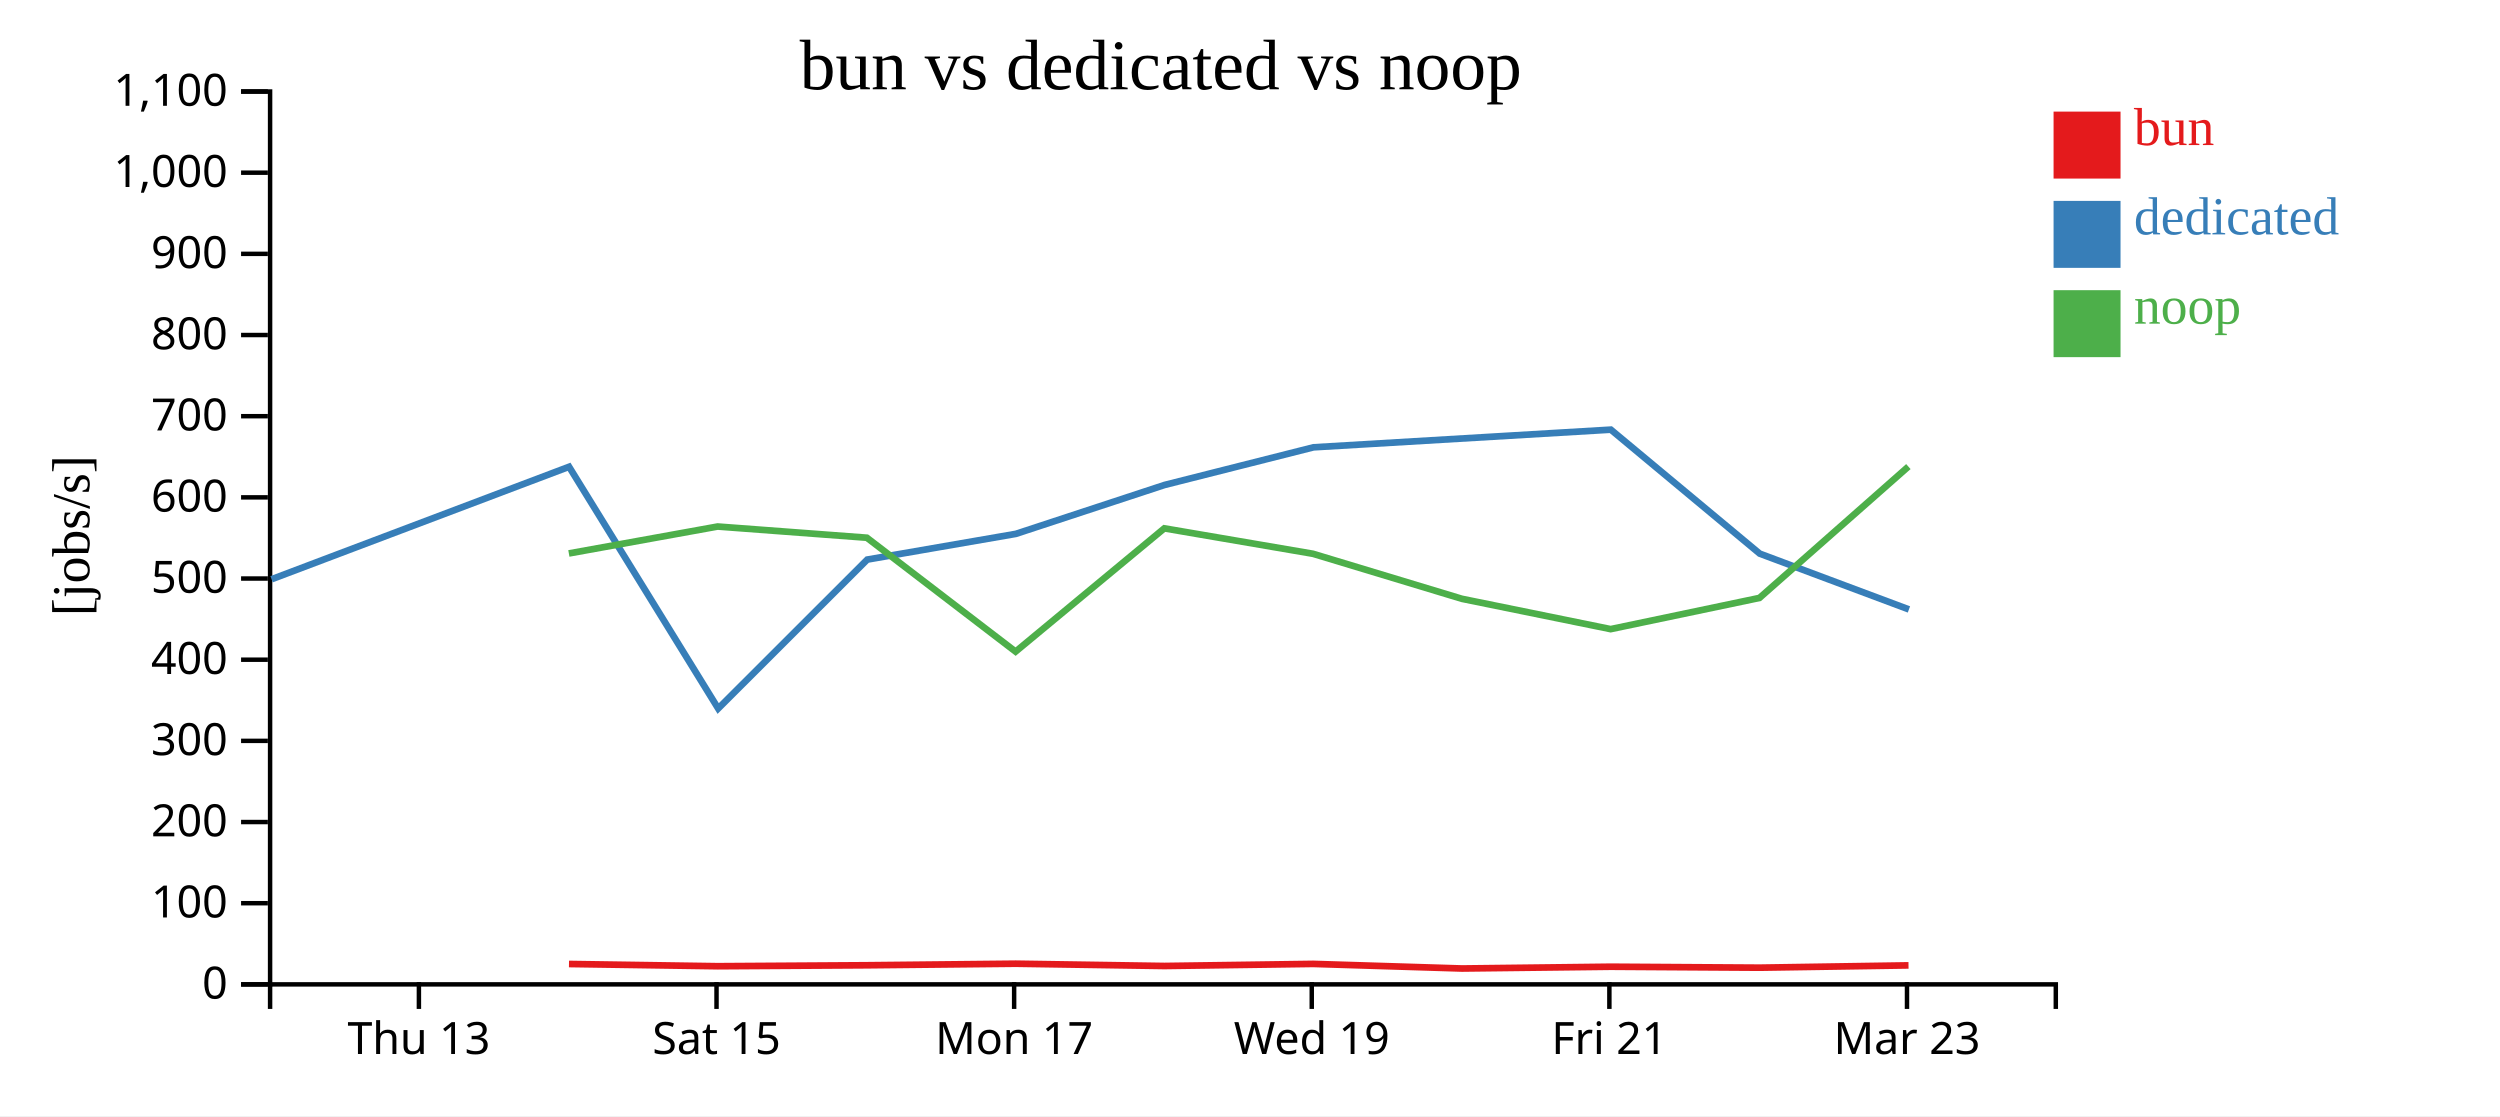
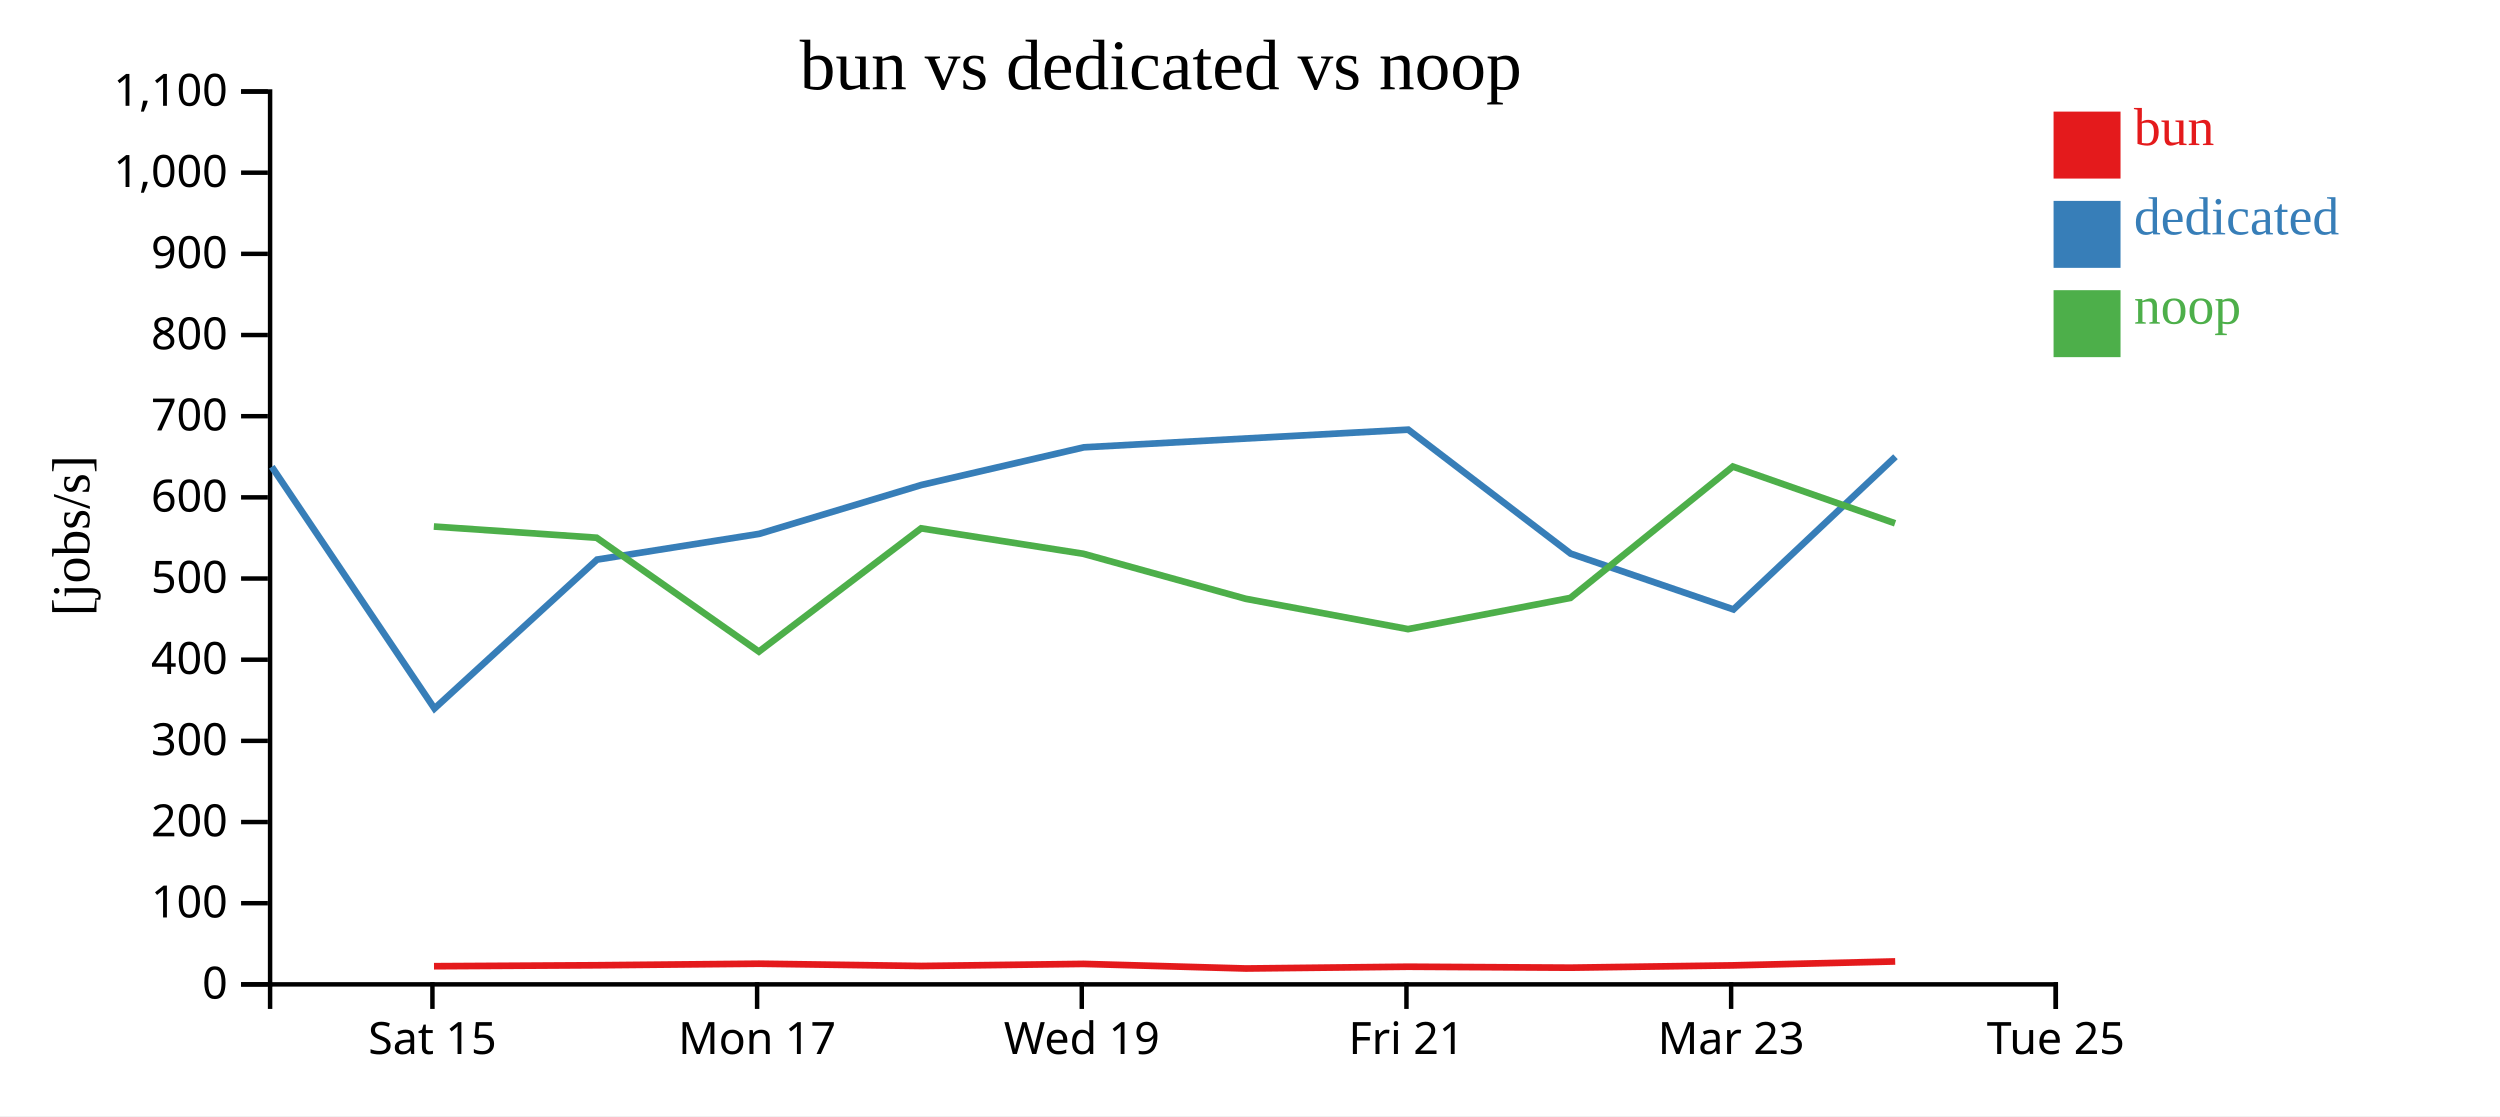
<svg xmlns="http://www.w3.org/2000/svg" width="560" height="250">
  <rect width="100%" height="100%" fill="white" />
  <g transform="translate(60,20)">
    <g transform="translate(0,200)" fill="none" font-size="10" font-family="sans-serif" text-anchor="middle">
      <path class="domain" stroke="currentColor" d="M0.5,6V0.5H400.5V6" />
-       <g class="tick" opacity="1" transform="translate(33.83333,0)">
-         <line stroke="currentColor" y2="6" />
-         <text fill="currentColor" y="9" dy="0.71em">Thu 13</text>
-       </g>
-       <g class="tick" opacity="1" transform="translate(100.5,0)">
+       <g class="tick" opacity="1" transform="translate(36.86364,0)">
        <line stroke="currentColor" y2="6" />
        <text fill="currentColor" y="9" dy="0.71em">Sat 15</text>
      </g>
-       <g class="tick" opacity="1" transform="translate(167.1667,0)">
+       <g class="tick" opacity="1" transform="translate(109.5909,0)">
        <line stroke="currentColor" y2="6" />
        <text fill="currentColor" y="9" dy="0.71em">Mon 17</text>
      </g>
-       <g class="tick" opacity="1" transform="translate(233.8333,0)">
+       <g class="tick" opacity="1" transform="translate(182.3182,0)">
        <line stroke="currentColor" y2="6" />
        <text fill="currentColor" y="9" dy="0.71em">Wed 19</text>
      </g>
-       <g class="tick" opacity="1" transform="translate(300.5,0)">
+       <g class="tick" opacity="1" transform="translate(255.0455,0)">
        <line stroke="currentColor" y2="6" />
        <text fill="currentColor" y="9" dy="0.71em">Fri 21</text>
      </g>
-       <g class="tick" opacity="1" transform="translate(367.1667,0)">
+       <g class="tick" opacity="1" transform="translate(327.7727,0)">
        <line stroke="currentColor" y2="6" />
        <text fill="currentColor" y="9" dy="0.71em">Mar 23</text>
+       </g>
+       <g class="tick" opacity="1" transform="translate(400.5,0)">
+         <line stroke="currentColor" y2="6" />
+         <text fill="currentColor" y="9" dy="0.71em">Tue 25</text>
      </g>
    </g>
    <g fill="none" font-size="10" font-family="sans-serif" text-anchor="end">
      <path class="domain" stroke="currentColor" d="M-6,200.5H0.5V0.5H-6" />
      <g class="tick" opacity="1" transform="translate(0,200.5)">
        <line stroke="currentColor" x2="-6" />
        <text fill="currentColor" x="-9" dy="0.32em">0</text>
      </g>
      <g class="tick" opacity="1" transform="translate(0,182.3182)">
        <line stroke="currentColor" x2="-6" />
        <text fill="currentColor" x="-9" dy="0.32em">100</text>
      </g>
      <g class="tick" opacity="1" transform="translate(0,164.1364)">
        <line stroke="currentColor" x2="-6" />
        <text fill="currentColor" x="-9" dy="0.32em">200</text>
      </g>
      <g class="tick" opacity="1" transform="translate(0,145.9545)">
        <line stroke="currentColor" x2="-6" />
        <text fill="currentColor" x="-9" dy="0.32em">300</text>
      </g>
      <g class="tick" opacity="1" transform="translate(0,127.7727)">
        <line stroke="currentColor" x2="-6" />
        <text fill="currentColor" x="-9" dy="0.32em">400</text>
      </g>
      <g class="tick" opacity="1" transform="translate(0,109.5909)">
        <line stroke="currentColor" x2="-6" />
        <text fill="currentColor" x="-9" dy="0.32em">500</text>
      </g>
      <g class="tick" opacity="1" transform="translate(0,91.40909)">
        <line stroke="currentColor" x2="-6" />
        <text fill="currentColor" x="-9" dy="0.32em">600</text>
      </g>
      <g class="tick" opacity="1" transform="translate(0,73.22727)">
        <line stroke="currentColor" x2="-6" />
        <text fill="currentColor" x="-9" dy="0.32em">700</text>
      </g>
      <g class="tick" opacity="1" transform="translate(0,55.04545)">
        <line stroke="currentColor" x2="-6" />
        <text fill="currentColor" x="-9" dy="0.32em">800</text>
      </g>
      <g class="tick" opacity="1" transform="translate(0,36.86364)">
        <line stroke="currentColor" x2="-6" />
        <text fill="currentColor" x="-9" dy="0.32em">900</text>
      </g>
      <g class="tick" opacity="1" transform="translate(0,18.68182)">
        <line stroke="currentColor" x2="-6" />
        <text fill="currentColor" x="-9" dy="0.32em">1,000</text>
      </g>
      <g class="tick" opacity="1" transform="translate(0,0.5)">
        <line stroke="currentColor" x2="-6" />
        <text fill="currentColor" x="-9" dy="0.32em">1,100</text>
      </g>
    </g>
    <text text-anchor="middle" style="font-size: 12px" transform="rotate(-90)" y="-40" x="-100">[jobs/s]</text>
    <text text-anchor="middle" style="font-size: 16px" y="0" x="200">bun vs dedicated vs noop</text>
-     <path class="line" fill="none" stroke="#e41a1c" stroke-width="1.5" d="M67.45,195.934L100.778,196.434L134.201,196.219L167.516,195.87L200.83,196.381L234.142,195.914L267.499,196.945L300.815,196.547L334.15,196.761L367.506,196.245" />
-     <path class="line" fill="none" stroke="#377eb8" stroke-width="1.5" d="M0.833,109.75L67.472,84.557L100.874,138.71L134.264,105.348L167.556,99.584L200.869,88.63L234.217,80.198L300.825,76.243L334.177,104.014L367.602,116.515" />
-     <path class="line" fill="none" stroke="#4daf4a" stroke-width="1.5" d="M67.424,103.972L100.749,97.942L134.174,100.452L167.491,125.961L200.804,98.351L234.115,104.05L267.461,114.132L300.783,120.925L334.121,113.934L367.479,84.514" />
+     <path class="line" fill="none" stroke="#e41a1c" stroke-width="1.5" d="M37.213,196.434L73.674,196.219L110.017,195.87L146.36,196.381L182.7,195.914L219.089,196.945L255.435,196.547L291.8,196.761L328.189,196.245L364.523,195.359" />
+     <path class="line" fill="none" stroke="#377eb8" stroke-width="1.5" d="M0.879,84.557L37.317,138.71L73.742,105.348L110.061,99.584L146.402,88.63L182.782,80.198L255.445,76.243L291.83,104.014L328.293,116.515L364.585,82.306" />
+     <path class="line" fill="none" stroke="#4daf4a" stroke-width="1.5" d="M37.18,97.942L73.644,100.452L109.99,125.961L146.332,98.351L182.671,104.05L219.048,114.132L255.399,120.925L291.768,113.934L328.158,84.514L364.496,97.222" />
    <rect class="dot" x="400" y="5" width="15" height="15" style="fill: #e41a1c;" />
    <rect class="dot" x="400" y="25" width="15" height="15" style="fill: #377eb8;" />
    <rect class="dot" x="400" y="45" width="15" height="15" style="fill: #4daf4a;" />
    <text class="label" x="418" y="12.5" style="fill: #e41a1c; alignment-baseline: middle;" text-anchor="left">bun</text>
    <text class="label" x="418" y="32.5" style="fill: #377eb8; alignment-baseline: middle;" text-anchor="left">dedicated</text>
    <text class="label" x="418" y="52.5" style="fill: #4daf4a; alignment-baseline: middle;" text-anchor="left">noop</text>
  </g>
</svg>
